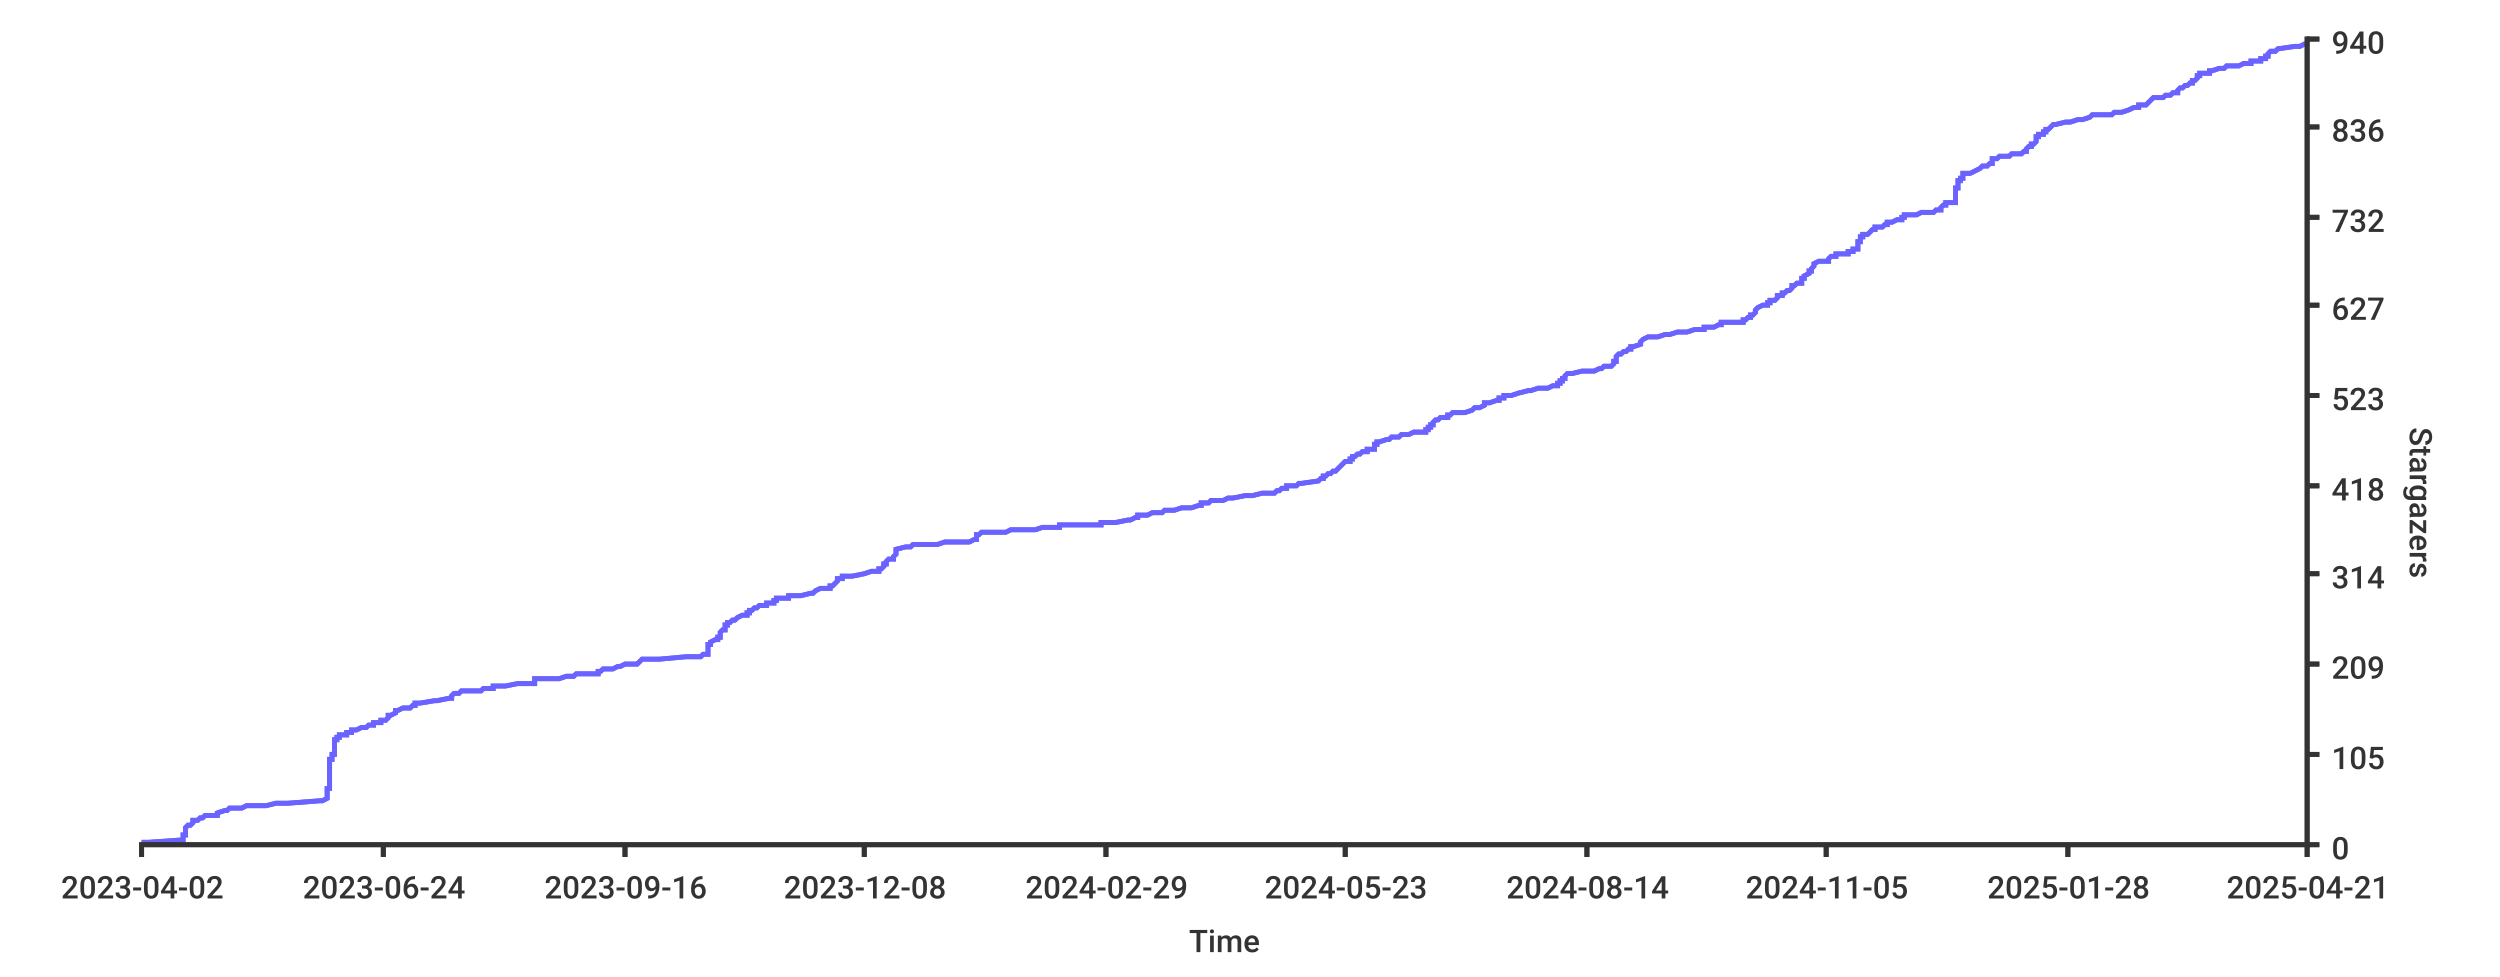
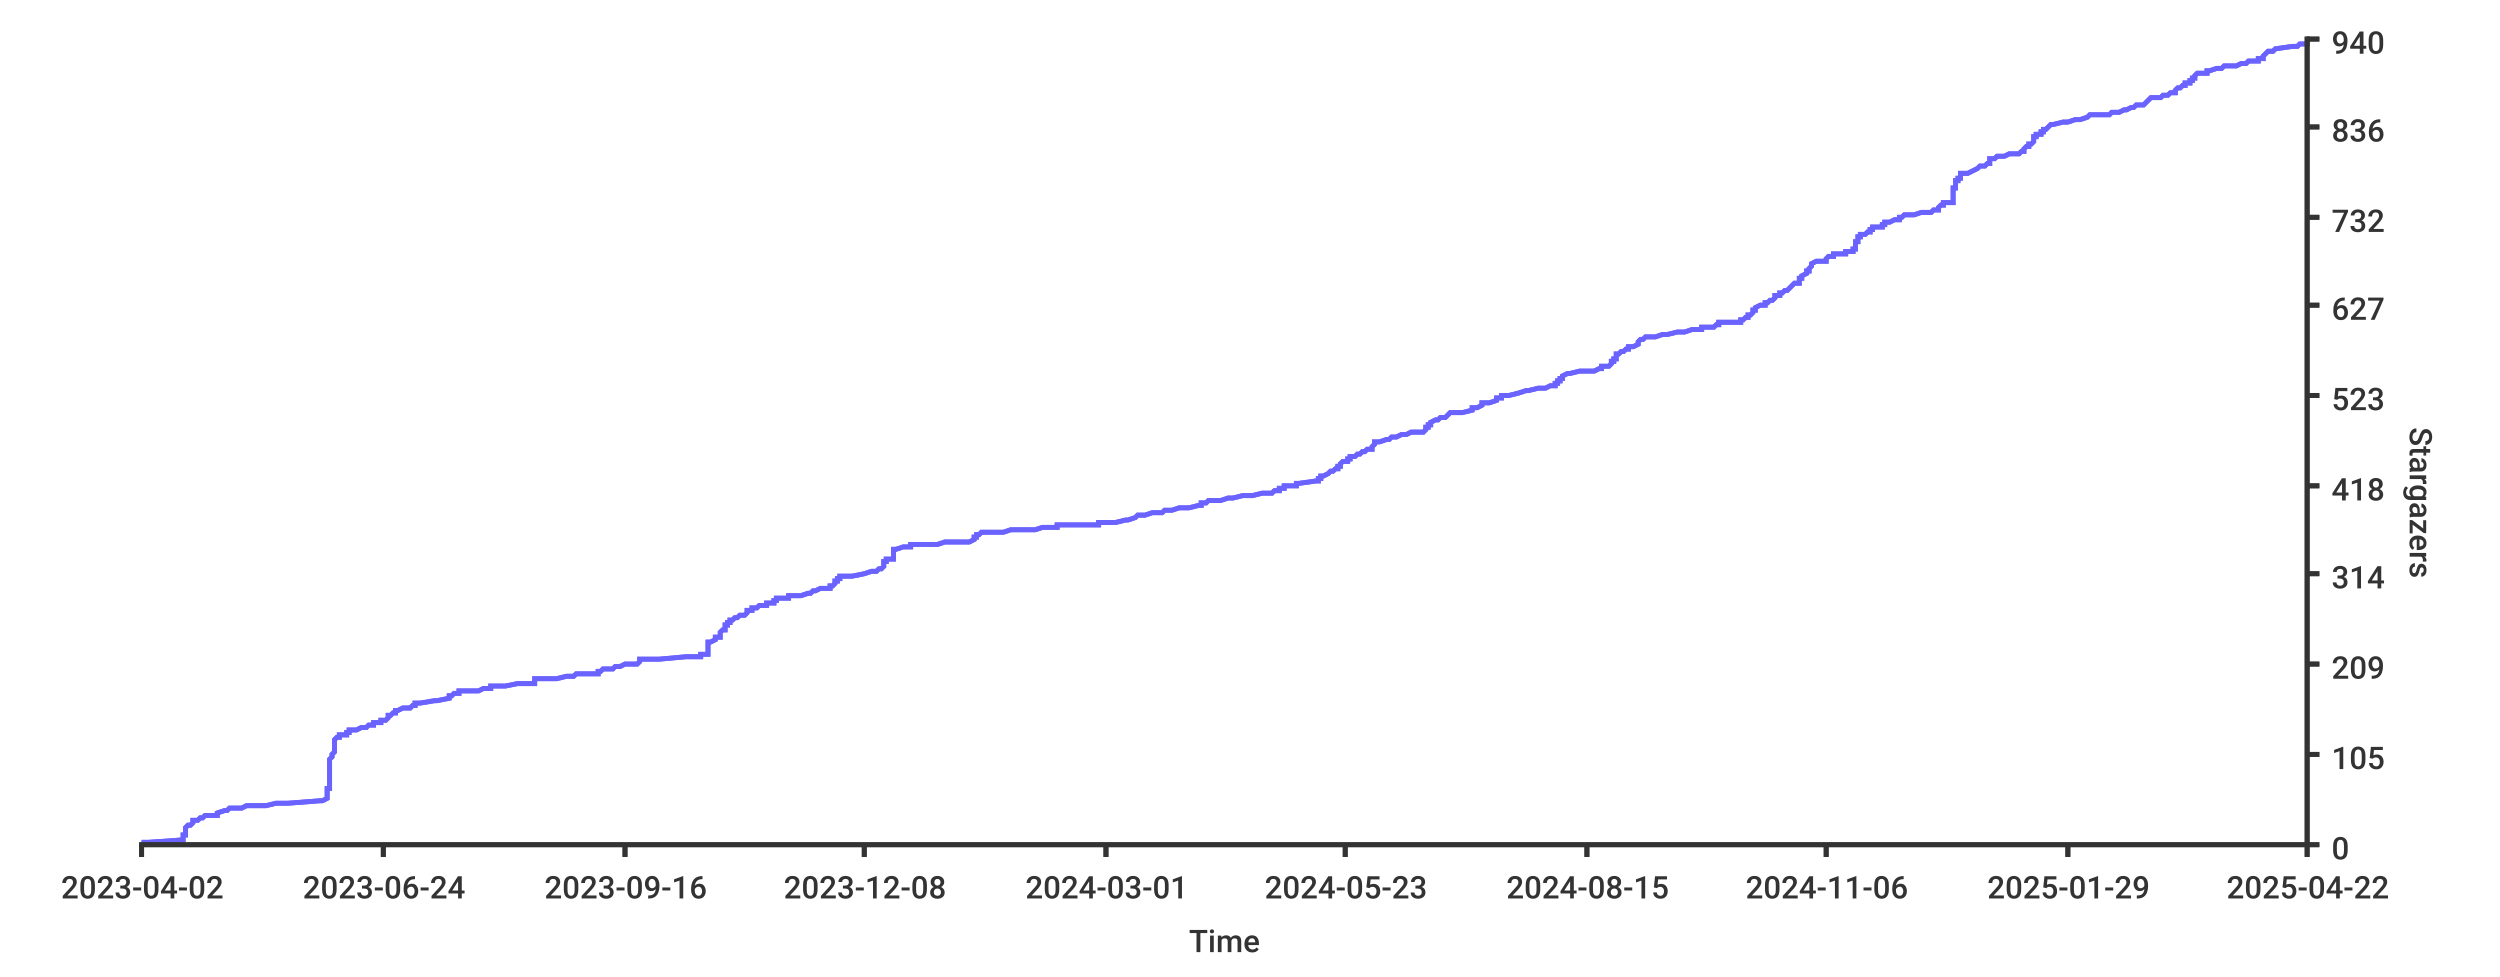
<svg xmlns="http://www.w3.org/2000/svg" width="1024px" height="400px">
  <style type="text/css">
path { fill: none; stroke: rgb(51,51,51); }
path.series { stroke: #6b63ff; }
rect.background { fill: rgb(255,255,255); stroke: none; }

text {
	stroke-width: 0;
	stroke: none;
	fill: rgba(51,51,51,1.0);
	font-size: 12.8px;
	font-family: 'Roboto Medium', sans-serif;
}
</style>
-   <rect height="400px" class="background" rx="8" x="0" y="0" width="1024px" />
-   <rect height="400px" class="background" rx="8" x="0" y="0" width="1024px" />
-   <path stroke-width="2" class="series" d="M 58 345 L 61 345 L 75 344 L 75 344 L 75 344 L 75 343 L 75 343 L 75 343 L 75 342 L 75 342 L 76 342 L 76 341 L 76 341 L 76 341 L 76 340 L 76 340 L 76 340 L 76 339 L 76 339 L 77 338 L 77 338 L 78 338 L 79 337 L 79 337 L 79 337 L 79 336 L 80 336 L 81 336 L 82 335 L 82 335 L 83 335 L 84 334 L 89 334 L 89 334 L 89 333 L 89 333 L 89 333 L 92 332 L 93 332 L 94 331 L 96 331 L 99 331 L 101 330 L 107 330 L 109 330 L 113 329 L 116 329 L 118 329 L 131 328 L 132 328 L 132 328 L 134 327 L 134 327 L 134 327 L 134 326 L 134 326 L 134 325 L 134 325 L 134 325 L 134 324 L 134 324 L 134 324 L 134 323 L 135 323 L 135 323 L 135 322 L 135 322 L 135 322 L 135 321 L 135 321 L 135 321 L 135 320 L 135 320 L 135 320 L 135 319 L 135 319 L 135 318 L 135 318 L 135 318 L 135 317 L 135 317 L 135 317 L 135 316 L 135 316 L 135 316 L 135 315 L 135 315 L 135 315 L 135 314 L 135 314 L 135 314 L 135 313 L 135 313 L 135 313 L 135 312 L 135 312 L 135 311 L 136 311 L 136 311 L 136 310 L 136 310 L 136 310 L 136 309 L 136 309 L 137 309 L 137 308 L 137 308 L 137 308 L 137 307 L 137 307 L 137 307 L 137 306 L 137 306 L 137 305 L 137 305 L 137 305 L 137 304 L 137 304 L 137 304 L 137 303 L 137 303 L 138 303 L 138 302 L 139 302 L 139 302 L 139 301 L 139 301 L 142 301 L 142 300 L 142 300 L 144 300 L 144 299 L 146 299 L 148 298 L 148 298 L 150 298 L 151 297 L 153 297 L 153 297 L 153 296 L 155 296 L 156 296 L 156 295 L 157 295 L 158 295 L 159 294 L 159 294 L 159 294 L 159 293 L 160 293 L 162 292 L 162 292 L 162 292 L 162 291 L 163 291 L 163 291 L 165 290 L 166 290 L 168 290 L 169 289 L 169 289 L 170 289 L 170 288 L 171 288 L 172 288 L 178 287 L 178 287 L 179 287 L 184 286 L 185 286 L 185 285 L 185 285 L 185 285 L 186 284 L 187 284 L 188 284 L 189 283 L 195 283 L 197 283 L 198 282 L 200 282 L 202 282 L 202 281 L 203 281 L 207 281 L 212 280 L 218 280 L 219 280 L 219 279 L 219 279 L 219 278 L 221 278 L 229 278 L 232 277 L 232 277 L 235 277 L 236 276 L 237 276 L 245 276 L 245 275 L 246 275 L 246 275 L 247 274 L 250 274 L 251 274 L 253 273 L 254 273 L 256 272 L 261 272 L 261 272 L 262 271 L 262 271 L 262 271 L 263 270 L 265 270 L 270 270 L 281 269 L 285 269 L 287 269 L 288 268 L 289 268 L 290 268 L 290 267 L 290 267 L 290 267 L 290 266 L 290 266 L 290 265 L 290 265 L 290 265 L 290 264 L 291 264 L 291 264 L 291 263 L 291 263 L 291 263 L 293 262 L 294 262 L 294 262 L 294 261 L 295 261 L 295 261 L 295 260 L 295 260 L 295 259 L 295 259 L 295 259 L 296 258 L 297 258 L 297 258 L 297 257 L 297 257 L 297 257 L 297 256 L 298 256 L 298 256 L 298 255 L 299 255 L 299 255 L 300 254 L 300 254 L 301 254 L 302 253 L 302 253 L 304 252 L 306 252 L 306 252 L 306 251 L 307 251 L 307 251 L 307 250 L 307 250 L 308 250 L 309 249 L 310 249 L 310 249 L 311 248 L 313 248 L 314 248 L 314 247 L 316 247 L 317 247 L 317 246 L 318 246 L 318 245 L 322 245 L 323 245 L 323 244 L 327 244 L 328 244 L 332 243 L 332 243 L 333 243 L 334 242 L 334 242 L 334 242 L 336 241 L 338 241 L 340 241 L 340 240 L 341 240 L 342 239 L 342 239 L 342 239 L 343 238 L 343 238 L 343 238 L 343 237 L 345 237 L 345 237 L 345 236 L 345 236 L 349 236 L 354 235 L 354 235 L 354 235 L 357 234 L 359 234 L 360 234 L 360 233 L 361 233 L 362 232 L 362 232 L 362 232 L 362 231 L 362 231 L 363 231 L 363 230 L 363 230 L 363 230 L 364 229 L 366 229 L 366 229 L 366 228 L 366 228 L 366 228 L 367 227 L 367 227 L 367 226 L 367 226 L 367 226 L 367 225 L 367 225 L 367 225 L 371 224 L 373 224 L 373 224 L 374 223 L 383 223 L 384 223 L 387 222 L 390 222 L 397 222 L 399 221 L 400 221 L 400 221 L 400 220 L 400 220 L 400 219 L 400 219 L 401 219 L 402 218 L 410 218 L 412 218 L 414 217 L 420 217 L 424 217 L 427 216 L 430 216 L 434 216 L 434 215 L 442 215 L 451 215 L 451 214 L 457 214 L 457 214 L 462 213 L 463 213 L 465 212 L 465 212 L 466 212 L 466 211 L 469 211 L 470 211 L 472 210 L 476 210 L 476 210 L 477 209 L 478 209 L 481 209 L 484 208 L 484 208 L 488 208 L 491 207 L 492 207 L 492 206 L 494 206 L 495 206 L 496 205 L 498 205 L 501 205 L 503 204 L 505 204 L 505 204 L 510 203 L 511 203 L 513 203 L 517 202 L 518 202 L 522 202 L 523 201 L 523 201 L 524 201 L 525 200 L 527 200 L 527 199 L 529 199 L 531 199 L 532 198 L 532 198 L 533 198 L 540 197 L 540 197 L 540 197 L 541 196 L 541 196 L 542 196 L 542 195 L 542 195 L 543 195 L 544 194 L 545 194 L 546 193 L 546 193 L 547 193 L 548 192 L 548 192 L 548 192 L 549 191 L 549 191 L 549 191 L 550 190 L 550 190 L 550 190 L 551 189 L 551 189 L 553 189 L 553 188 L 553 188 L 554 188 L 554 187 L 555 187 L 556 186 L 557 186 L 557 186 L 558 185 L 560 185 L 560 185 L 560 184 L 561 184 L 563 184 L 563 183 L 563 183 L 563 183 L 563 182 L 563 182 L 564 182 L 564 181 L 564 181 L 565 181 L 568 180 L 569 180 L 570 179 L 571 179 L 573 179 L 574 178 L 575 178 L 577 178 L 579 177 L 581 177 L 584 177 L 584 176 L 584 176 L 585 176 L 585 175 L 585 175 L 586 175 L 586 174 L 587 174 L 587 173 L 587 173 L 587 173 L 588 172 L 589 172 L 589 172 L 590 171 L 590 171 L 593 171 L 593 170 L 593 170 L 594 170 L 595 169 L 597 169 L 600 169 L 603 168 L 603 168 L 603 168 L 604 167 L 606 167 L 608 166 L 608 166 L 608 166 L 608 165 L 609 165 L 610 165 L 613 164 L 614 164 L 614 164 L 614 163 L 616 163 L 616 163 L 616 162 L 616 162 L 619 162 L 622 161 L 622 161 L 626 160 L 626 160 L 627 160 L 630 159 L 631 159 L 634 159 L 636 158 L 637 158 L 638 158 L 638 157 L 639 157 L 639 157 L 639 156 L 639 156 L 640 156 L 640 155 L 640 155 L 641 155 L 641 154 L 641 154 L 642 153 L 643 153 L 644 153 L 648 152 L 649 152 L 653 152 L 655 151 L 656 151 L 656 151 L 657 150 L 659 150 L 660 150 L 661 149 L 661 149 L 661 149 L 661 148 L 661 148 L 662 148 L 662 147 L 662 147 L 662 146 L 662 146 L 662 146 L 663 145 L 664 145 L 664 145 L 665 144 L 665 144 L 666 144 L 667 143 L 667 143 L 668 143 L 668 142 L 668 142 L 669 142 L 672 141 L 672 141 L 672 140 L 672 140 L 672 140 L 673 139 L 673 139 L 673 139 L 675 138 L 677 138 L 679 138 L 682 137 L 683 137 L 684 137 L 687 136 L 691 136 L 691 136 L 694 135 L 698 135 L 698 135 L 698 134 L 702 134 L 704 133 L 704 133 L 705 133 L 705 132 L 713 132 L 714 132 L 714 131 L 714 131 L 715 131 L 716 130 L 717 130 L 717 130 L 717 129 L 718 129 L 718 129 L 719 128 L 719 128 L 719 127 L 719 127 L 719 127 L 720 126 L 720 126 L 720 126 L 722 125 L 723 125 L 724 125 L 724 124 L 724 124 L 725 124 L 725 123 L 726 123 L 727 123 L 728 122 L 728 122 L 728 122 L 728 121 L 730 121 L 730 120 L 731 120 L 731 120 L 732 119 L 733 119 L 733 119 L 734 118 L 734 118 L 734 118 L 734 117 L 735 117 L 735 117 L 736 116 L 736 116 L 738 116 L 738 115 L 738 115 L 738 115 L 738 114 L 739 114 L 739 113 L 739 113 L 739 113 L 741 112 L 741 112 L 741 112 L 741 111 L 742 111 L 742 111 L 742 110 L 742 110 L 742 110 L 743 109 L 743 109 L 743 109 L 743 108 L 743 108 L 745 107 L 746 107 L 749 107 L 749 106 L 749 106 L 749 106 L 750 105 L 751 105 L 752 105 L 752 104 L 755 104 L 757 104 L 757 103 L 759 103 L 759 103 L 759 102 L 760 102 L 761 102 L 761 101 L 761 101 L 761 100 L 761 100 L 761 100 L 761 99 L 762 99 L 762 99 L 762 98 L 762 98 L 762 98 L 762 97 L 763 97 L 763 97 L 763 96 L 764 96 L 765 96 L 766 95 L 766 95 L 767 94 L 767 94 L 768 94 L 768 93 L 769 93 L 771 93 L 772 92 L 773 92 L 773 92 L 773 91 L 773 91 L 775 91 L 777 90 L 778 90 L 779 90 L 779 89 L 779 89 L 780 89 L 780 88 L 785 88 L 787 87 L 790 87 L 792 87 L 793 86 L 794 86 L 795 86 L 795 85 L 795 85 L 795 85 L 796 84 L 796 84 L 797 84 L 797 83 L 798 83 L 801 83 L 801 82 L 801 82 L 801 82 L 801 81 L 801 81 L 801 80 L 801 80 L 801 80 L 801 79 L 801 79 L 801 79 L 801 78 L 801 78 L 801 78 L 801 77 L 801 77 L 802 77 L 802 76 L 802 76 L 802 76 L 802 75 L 802 75 L 802 74 L 803 74 L 803 74 L 803 73 L 804 73 L 804 73 L 804 72 L 804 72 L 804 72 L 804 71 L 806 71 L 807 71 L 809 70 L 809 70 L 809 70 L 811 69 L 811 69 L 811 69 L 812 68 L 814 68 L 815 67 L 816 67 L 816 67 L 816 66 L 816 66 L 816 66 L 816 65 L 816 65 L 818 65 L 819 64 L 819 64 L 823 64 L 824 63 L 826 63 L 828 63 L 829 62 L 830 62 L 830 61 L 830 61 L 830 61 L 831 60 L 831 60 L 832 60 L 832 59 L 833 59 L 833 59 L 834 58 L 834 58 L 834 58 L 834 57 L 834 57 L 834 57 L 834 56 L 835 56 L 835 56 L 835 55 L 837 55 L 837 54 L 837 54 L 838 54 L 838 53 L 838 53 L 839 53 L 840 52 L 840 52 L 840 52 L 841 51 L 841 51 L 842 51 L 846 50 L 847 50 L 848 50 L 851 49 L 852 49 L 853 49 L 856 48 L 856 48 L 857 47 L 860 47 L 865 47 L 866 46 L 867 46 L 869 46 L 872 45 L 872 45 L 872 45 L 874 44 L 875 44 L 876 44 L 876 43 L 878 43 L 879 43 L 880 42 L 880 42 L 881 41 L 881 41 L 881 41 L 882 40 L 886 40 L 886 40 L 887 39 L 888 39 L 889 39 L 890 38 L 891 38 L 892 38 L 892 37 L 892 37 L 892 37 L 893 36 L 894 36 L 894 36 L 895 35 L 896 35 L 897 34 L 897 34 L 898 34 L 898 33 L 899 33 L 899 33 L 900 32 L 900 32 L 900 32 L 900 31 L 900 31 L 901 31 L 901 30 L 904 30 L 905 30 L 905 29 L 906 29 L 909 28 L 910 28 L 911 28 L 912 27 L 915 27 L 917 27 L 919 26 L 920 26 L 922 26 L 922 25 L 924 25 L 926 25 L 926 24 L 927 24 L 928 24 L 928 23 L 928 23 L 929 23 L 929 22 L 929 22 L 930 21 L 931 21 L 932 21 L 933 20 L 933 20 L 933 20 L 940 19 L 941 19 L 942 19 L 944 18 L 945 18" />
-   <path stroke-width="2" class="series" d="M 58 345 L 61 345 L 75 344 L 75 344 L 75 344 L 75 343 L 75 343 L 75 343 L 75 342 L 75 342 L 76 342 L 76 341 L 76 341 L 76 341 L 76 340 L 76 340 L 76 340 L 76 339 L 76 339 L 77 338 L 77 338 L 78 338 L 79 337 L 79 337 L 79 337 L 79 336 L 80 336 L 81 336 L 82 335 L 82 335 L 83 335 L 84 334 L 89 334 L 89 334 L 89 333 L 89 333 L 89 333 L 92 332 L 93 332 L 94 331 L 96 331 L 99 331 L 101 330 L 107 330 L 109 330 L 113 329 L 116 329 L 118 329 L 131 328 L 132 328 L 132 328 L 134 327 L 134 327 L 134 327 L 134 326 L 134 326 L 134 325 L 134 325 L 134 325 L 134 324 L 134 324 L 134 324 L 134 323 L 135 323 L 135 323 L 135 322 L 135 322 L 135 322 L 135 321 L 135 321 L 135 321 L 135 320 L 135 320 L 135 320 L 135 319 L 135 319 L 135 318 L 135 318 L 135 318 L 135 317 L 135 317 L 135 317 L 135 316 L 135 316 L 135 316 L 135 315 L 135 315 L 135 315 L 135 314 L 135 314 L 135 314 L 135 313 L 135 313 L 135 313 L 135 312 L 135 312 L 135 311 L 136 311 L 136 311 L 136 310 L 136 310 L 136 310 L 136 309 L 136 309 L 137 309 L 137 308 L 137 308 L 137 308 L 137 307 L 137 307 L 137 307 L 137 306 L 137 306 L 137 305 L 137 305 L 137 305 L 137 304 L 137 304 L 137 304 L 137 303 L 137 303 L 138 303 L 138 302 L 139 302 L 139 302 L 139 301 L 139 301 L 142 301 L 142 300 L 142 300 L 144 300 L 144 299 L 146 299 L 148 298 L 148 298 L 150 298 L 151 297 L 153 297 L 153 297 L 153 296 L 155 296 L 156 296 L 156 295 L 157 295 L 158 295 L 159 294 L 159 294 L 159 294 L 159 293 L 160 293 L 162 292 L 162 292 L 162 292 L 162 291 L 163 291 L 163 291 L 165 290 L 166 290 L 168 290 L 169 289 L 169 289 L 170 289 L 170 288 L 171 288 L 172 288 L 178 287 L 178 287 L 179 287 L 184 286 L 185 286 L 185 285 L 185 285 L 185 285 L 186 284 L 187 284 L 188 284 L 189 283 L 195 283 L 197 283 L 198 282 L 200 282 L 202 282 L 202 281 L 203 281 L 207 281 L 212 280 L 218 280 L 219 280 L 219 279 L 219 279 L 219 278 L 221 278 L 229 278 L 232 277 L 232 277 L 235 277 L 236 276 L 237 276 L 245 276 L 245 275 L 246 275 L 246 275 L 247 274 L 250 274 L 251 274 L 253 273 L 254 273 L 256 272 L 261 272 L 261 272 L 262 271 L 262 271 L 262 271 L 263 270 L 265 270 L 270 270 L 281 269 L 285 269 L 287 269 L 288 268 L 289 268 L 290 268 L 290 267 L 290 267 L 290 267 L 290 266 L 290 266 L 290 265 L 290 265 L 290 265 L 290 264 L 291 264 L 291 264 L 291 263 L 291 263 L 291 263 L 293 262 L 294 262 L 294 262 L 294 261 L 295 261 L 295 261 L 295 260 L 295 260 L 295 259 L 295 259 L 295 259 L 296 258 L 297 258 L 297 258 L 297 257 L 297 257 L 297 257 L 297 256 L 298 256 L 298 256 L 298 255 L 299 255 L 299 255 L 300 254 L 300 254 L 301 254 L 302 253 L 302 253 L 304 252 L 306 252 L 306 252 L 306 251 L 307 251 L 307 251 L 307 250 L 307 250 L 308 250 L 309 249 L 310 249 L 310 249 L 311 248 L 313 248 L 314 248 L 314 247 L 316 247 L 317 247 L 317 246 L 318 246 L 318 245 L 322 245 L 323 245 L 323 244 L 327 244 L 328 244 L 332 243 L 332 243 L 333 243 L 334 242 L 334 242 L 334 242 L 336 241 L 338 241 L 340 241 L 340 240 L 341 240 L 342 239 L 342 239 L 342 239 L 343 238 L 343 238 L 343 238 L 343 237 L 345 237 L 345 237 L 345 236 L 345 236 L 349 236 L 354 235 L 354 235 L 354 235 L 357 234 L 359 234 L 360 234 L 360 233 L 361 233 L 362 232 L 362 232 L 362 232 L 362 231 L 362 231 L 363 231 L 363 230 L 363 230 L 363 230 L 364 229 L 366 229 L 366 229 L 366 228 L 366 228 L 366 228 L 367 227 L 367 227 L 367 226 L 367 226 L 367 226 L 367 225 L 367 225 L 367 225 L 371 224 L 373 224 L 373 224 L 374 223 L 383 223 L 384 223 L 387 222 L 390 222 L 397 222 L 399 221 L 400 221 L 400 221 L 400 220 L 400 220 L 400 219 L 400 219 L 401 219 L 402 218 L 410 218 L 412 218 L 414 217 L 420 217 L 424 217 L 427 216 L 430 216 L 434 216 L 434 215 L 442 215 L 451 215 L 451 214 L 457 214 L 457 214 L 462 213 L 463 213 L 465 212 L 465 212 L 466 212 L 466 211 L 469 211 L 470 211 L 472 210 L 476 210 L 476 210 L 477 209 L 478 209 L 481 209 L 484 208 L 484 208 L 488 208 L 491 207 L 492 207 L 492 206 L 494 206 L 495 206 L 496 205 L 498 205 L 501 205 L 503 204 L 505 204 L 505 204 L 510 203 L 511 203 L 513 203 L 517 202 L 518 202 L 522 202 L 523 201 L 523 201 L 524 201 L 525 200 L 527 200 L 527 199 L 529 199 L 531 199 L 532 198 L 532 198 L 533 198 L 540 197 L 540 197 L 540 197 L 541 196 L 541 196 L 542 196 L 542 195 L 542 195 L 543 195 L 544 194 L 545 194 L 546 193 L 546 193 L 547 193 L 548 192 L 548 192 L 548 192 L 549 191 L 549 191 L 549 191 L 550 190 L 550 190 L 550 190 L 551 189 L 551 189 L 553 189 L 553 188 L 553 188 L 554 188 L 554 187 L 555 187 L 556 186 L 557 186 L 557 186 L 558 185 L 560 185 L 560 185 L 560 184 L 561 184 L 563 184 L 563 183 L 563 183 L 563 183 L 563 182 L 563 182 L 564 182 L 564 181 L 564 181 L 565 181 L 568 180 L 569 180 L 570 179 L 571 179 L 573 179 L 574 178 L 575 178 L 577 178 L 579 177 L 581 177 L 584 177 L 584 176 L 584 176 L 585 176 L 585 175 L 585 175 L 586 175 L 586 174 L 587 174 L 587 173 L 587 173 L 587 173 L 588 172 L 589 172 L 589 172 L 590 171 L 590 171 L 593 171 L 593 170 L 593 170 L 594 170 L 595 169 L 597 169 L 600 169 L 603 168 L 603 168 L 603 168 L 604 167 L 606 167 L 608 166 L 608 166 L 608 166 L 608 165 L 609 165 L 610 165 L 613 164 L 614 164 L 614 164 L 614 163 L 616 163 L 616 163 L 616 162 L 616 162 L 619 162 L 622 161 L 622 161 L 626 160 L 626 160 L 627 160 L 630 159 L 631 159 L 634 159 L 636 158 L 637 158 L 638 158 L 638 157 L 639 157 L 639 157 L 639 156 L 639 156 L 640 156 L 640 155 L 640 155 L 641 155 L 641 154 L 641 154 L 642 153 L 643 153 L 644 153 L 648 152 L 649 152 L 653 152 L 655 151 L 656 151 L 656 151 L 657 150 L 659 150 L 660 150 L 661 149 L 661 149 L 661 149 L 661 148 L 661 148 L 662 148 L 662 147 L 662 147 L 662 146 L 662 146 L 662 146 L 663 145 L 664 145 L 664 145 L 665 144 L 665 144 L 666 144 L 667 143 L 667 143 L 668 143 L 668 142 L 668 142 L 669 142 L 672 141 L 672 141 L 672 140 L 672 140 L 672 140 L 673 139 L 673 139 L 673 139 L 675 138 L 677 138 L 679 138 L 682 137 L 683 137 L 684 137 L 687 136 L 691 136 L 691 136 L 694 135 L 698 135 L 698 135 L 698 134 L 702 134 L 704 133 L 704 133 L 705 133 L 705 132 L 713 132 L 714 132 L 714 131 L 714 131 L 715 131 L 716 130 L 717 130 L 717 130 L 717 129 L 718 129 L 718 129 L 719 128 L 719 128 L 719 127 L 719 127 L 719 127 L 720 126 L 720 126 L 720 126 L 722 125 L 723 125 L 724 125 L 724 124 L 724 124 L 725 124 L 725 123 L 726 123 L 727 123 L 728 122 L 728 122 L 728 122 L 728 121 L 730 121 L 730 120 L 731 120 L 731 120 L 732 119 L 733 119 L 733 119 L 734 118 L 734 118 L 734 118 L 734 117 L 735 117 L 735 117 L 736 116 L 736 116 L 738 116 L 738 115 L 738 115 L 738 115 L 738 114 L 739 114 L 739 113 L 739 113 L 739 113 L 741 112 L 741 112 L 741 112 L 741 111 L 742 111 L 742 111 L 742 110 L 742 110 L 742 110 L 743 109 L 743 109 L 743 109 L 743 108 L 743 108 L 745 107 L 746 107 L 749 107 L 749 106 L 749 106 L 749 106 L 750 105 L 751 105 L 752 105 L 752 104 L 755 104 L 757 104 L 757 103 L 759 103 L 759 103 L 759 102 L 760 102 L 761 102 L 761 101 L 761 101 L 761 100 L 761 100 L 761 100 L 761 99 L 762 99 L 762 99 L 762 98 L 762 98 L 762 98 L 762 97 L 763 97 L 763 97 L 763 96 L 764 96 L 765 96 L 766 95 L 766 95 L 767 94 L 767 94 L 768 94 L 768 93 L 769 93 L 771 93 L 772 92 L 773 92 L 773 92 L 773 91 L 773 91 L 775 91 L 777 90 L 778 90 L 779 90 L 779 89 L 779 89 L 780 89 L 780 88 L 785 88 L 787 87 L 790 87 L 792 87 L 793 86 L 794 86 L 795 86 L 795 85 L 795 85 L 795 85 L 796 84 L 796 84 L 797 84 L 797 83 L 798 83 L 801 83 L 801 82 L 801 82 L 801 82 L 801 81 L 801 81 L 801 80 L 801 80 L 801 80 L 801 79 L 801 79 L 801 79 L 801 78 L 801 78 L 801 78 L 801 77 L 801 77 L 802 77 L 802 76 L 802 76 L 802 76 L 802 75 L 802 75 L 802 74 L 803 74 L 803 74 L 803 73 L 804 73 L 804 73 L 804 72 L 804 72 L 804 72 L 804 71 L 806 71 L 807 71 L 809 70 L 809 70 L 809 70 L 811 69 L 811 69 L 811 69 L 812 68 L 814 68 L 815 67 L 816 67 L 816 67 L 816 66 L 816 66 L 816 66 L 816 65 L 816 65 L 818 65 L 819 64 L 819 64 L 823 64 L 824 63 L 826 63 L 828 63 L 829 62 L 830 62 L 830 61 L 830 61 L 830 61 L 831 60 L 831 60 L 832 60 L 832 59 L 833 59 L 833 59 L 834 58 L 834 58 L 834 58 L 834 57 L 834 57 L 834 57 L 834 56 L 835 56 L 835 56 L 835 55 L 837 55 L 837 54 L 837 54 L 838 54 L 838 53 L 838 53 L 839 53 L 840 52 L 840 52 L 840 52 L 841 51 L 841 51 L 842 51 L 846 50 L 847 50 L 848 50 L 851 49 L 852 49 L 853 49 L 856 48 L 856 48 L 857 47 L 860 47 L 865 47 L 866 46 L 867 46 L 869 46 L 872 45 L 872 45 L 872 45 L 874 44 L 875 44 L 876 44 L 876 43 L 878 43 L 879 43 L 880 42 L 880 42 L 881 41 L 881 41 L 881 41 L 882 40 L 886 40 L 886 40 L 887 39 L 888 39 L 889 39 L 890 38 L 891 38 L 892 38 L 892 37 L 892 37 L 892 37 L 893 36 L 894 36 L 894 36 L 895 35 L 896 35 L 897 34 L 897 34 L 898 34 L 898 33 L 899 33 L 899 33 L 900 32 L 900 32 L 900 32 L 900 31 L 900 31 L 901 31 L 901 30 L 904 30 L 905 30 L 905 29 L 906 29 L 909 28 L 910 28 L 911 28 L 912 27 L 915 27 L 917 27 L 919 26 L 920 26 L 922 26 L 922 25 L 924 25 L 926 25 L 926 24 L 927 24 L 928 24 L 928 23 L 928 23 L 929 23 L 929 22 L 929 22 L 930 21 L 931 21 L 932 21 L 933 20 L 933 20 L 933 20 L 940 19 L 941 19 L 942 19 L 944 18 L 945 18" />
+   <rect rx="8" x="0" y="0" width="1024px" height="400px" class="background" />
+   <rect rx="8" x="0" y="0" width="1024px" height="400px" class="background" />
+   <path stroke-width="2" class="series" d="M 58 345 L 61 345 L 75 344 L 75 344 L 75 344 L 75 343 L 75 343 L 75 343 L 75 342 L 75 342 L 76 342 L 76 341 L 76 341 L 76 341 L 76 340 L 76 340 L 76 340 L 76 339 L 76 339 L 77 338 L 77 338 L 78 338 L 79 337 L 79 337 L 79 337 L 79 336 L 80 336 L 81 336 L 82 335 L 82 335 L 83 335 L 84 334 L 89 334 L 89 334 L 89 333 L 89 333 L 89 333 L 92 332 L 93 332 L 94 331 L 96 331 L 99 331 L 101 330 L 107 330 L 109 330 L 113 329 L 116 329 L 118 329 L 131 328 L 132 328 L 132 328 L 134 327 L 134 327 L 134 327 L 134 326 L 134 326 L 134 325 L 134 325 L 134 325 L 134 324 L 134 324 L 134 324 L 134 323 L 135 323 L 135 323 L 135 322 L 135 322 L 135 322 L 135 321 L 135 321 L 135 321 L 135 320 L 135 320 L 135 320 L 135 319 L 135 319 L 135 318 L 135 318 L 135 318 L 135 317 L 135 317 L 135 317 L 135 316 L 135 316 L 135 316 L 135 315 L 135 315 L 135 315 L 135 314 L 135 314 L 135 314 L 135 313 L 135 313 L 135 313 L 135 312 L 135 312 L 135 311 L 135 311 L 135 311 L 136 310 L 136 310 L 136 310 L 136 309 L 136 309 L 136 309 L 137 308 L 137 308 L 137 308 L 137 307 L 137 307 L 137 307 L 137 306 L 137 306 L 137 305 L 137 305 L 137 305 L 137 304 L 137 304 L 137 304 L 137 303 L 137 303 L 137 303 L 138 302 L 139 302 L 139 302 L 139 301 L 139 301 L 142 301 L 142 300 L 142 300 L 143 300 L 143 299 L 146 299 L 148 298 L 148 298 L 150 298 L 151 297 L 153 297 L 153 297 L 153 296 L 155 296 L 156 296 L 156 295 L 157 295 L 158 295 L 159 294 L 159 294 L 159 294 L 159 293 L 160 293 L 161 292 L 161 292 L 162 292 L 162 291 L 162 291 L 163 291 L 165 290 L 166 290 L 168 290 L 169 289 L 169 289 L 170 289 L 170 288 L 170 288 L 172 288 L 178 287 L 178 287 L 179 287 L 184 286 L 184 286 L 184 285 L 185 285 L 185 285 L 186 284 L 187 284 L 188 284 L 188 283 L 195 283 L 196 283 L 198 282 L 200 282 L 201 282 L 201 281 L 202 281 L 207 281 L 212 280 L 218 280 L 219 280 L 219 279 L 219 279 L 219 278 L 220 278 L 228 278 L 232 277 L 232 277 L 235 277 L 236 276 L 236 276 L 245 276 L 245 275 L 246 275 L 246 275 L 247 274 L 250 274 L 251 274 L 252 273 L 254 273 L 256 272 L 261 272 L 261 272 L 262 271 L 262 271 L 262 271 L 262 270 L 265 270 L 270 270 L 281 269 L 285 269 L 287 269 L 287 268 L 289 268 L 290 268 L 290 267 L 290 267 L 290 267 L 290 266 L 290 266 L 290 265 L 290 265 L 290 265 L 290 264 L 290 264 L 290 264 L 290 263 L 291 263 L 291 263 L 293 262 L 293 262 L 293 262 L 293 261 L 295 261 L 295 261 L 295 260 L 295 260 L 295 259 L 295 259 L 295 259 L 296 258 L 296 258 L 297 258 L 297 257 L 297 257 L 297 257 L 297 256 L 298 256 L 298 256 L 298 255 L 298 255 L 299 255 L 299 254 L 299 254 L 300 254 L 301 253 L 302 253 L 303 252 L 305 252 L 305 252 L 306 251 L 306 251 L 306 251 L 306 250 L 306 250 L 308 250 L 308 249 L 310 249 L 310 249 L 311 248 L 312 248 L 314 248 L 314 247 L 316 247 L 317 247 L 317 246 L 318 246 L 318 245 L 322 245 L 323 245 L 323 244 L 326 244 L 328 244 L 331 243 L 332 243 L 332 243 L 333 242 L 334 242 L 334 242 L 336 241 L 338 241 L 340 241 L 340 240 L 341 240 L 342 239 L 342 239 L 342 239 L 342 238 L 343 238 L 343 238 L 343 237 L 344 237 L 344 237 L 344 236 L 345 236 L 349 236 L 354 235 L 354 235 L 354 235 L 357 234 L 358 234 L 359 234 L 360 233 L 361 233 L 362 232 L 362 232 L 362 232 L 362 231 L 362 231 L 362 231 L 362 230 L 363 230 L 363 230 L 363 229 L 366 229 L 366 229 L 366 228 L 366 228 L 366 228 L 366 227 L 366 227 L 366 226 L 366 226 L 366 226 L 366 225 L 367 225 L 367 225 L 370 224 L 373 224 L 373 224 L 373 223 L 383 223 L 384 223 L 387 222 L 389 222 L 397 222 L 399 221 L 399 221 L 399 221 L 399 220 L 400 220 L 400 219 L 400 219 L 401 219 L 402 218 L 409 218 L 411 218 L 414 217 L 420 217 L 424 217 L 427 216 L 429 216 L 433 216 L 433 215 L 442 215 L 450 215 L 450 214 L 456 214 L 457 214 L 461 213 L 462 213 L 465 212 L 465 212 L 465 212 L 466 211 L 468 211 L 469 211 L 472 210 L 475 210 L 476 210 L 477 209 L 477 209 L 480 209 L 483 208 L 484 208 L 487 208 L 491 207 L 492 207 L 492 206 L 493 206 L 494 206 L 495 205 L 498 205 L 500 205 L 503 204 L 505 204 L 505 204 L 509 203 L 510 203 L 513 203 L 517 202 L 517 202 L 521 202 L 522 201 L 522 201 L 524 201 L 524 200 L 526 200 L 526 199 L 528 199 L 531 199 L 531 198 L 532 198 L 532 198 L 539 197 L 539 197 L 540 197 L 540 196 L 540 196 L 541 196 L 541 195 L 542 195 L 542 195 L 544 194 L 544 194 L 545 193 L 546 193 L 546 193 L 547 192 L 548 192 L 548 192 L 548 191 L 549 191 L 549 191 L 549 190 L 549 190 L 549 190 L 550 189 L 551 189 L 552 189 L 552 188 L 552 188 L 553 188 L 553 187 L 555 187 L 556 186 L 556 186 L 557 186 L 558 185 L 559 185 L 559 185 L 560 184 L 560 184 L 562 184 L 562 183 L 562 183 L 562 183 L 563 182 L 563 182 L 563 182 L 563 181 L 564 181 L 565 181 L 568 180 L 569 180 L 570 179 L 570 179 L 572 179 L 574 178 L 574 178 L 576 178 L 578 177 L 581 177 L 583 177 L 584 176 L 584 176 L 584 176 L 584 175 L 585 175 L 585 175 L 585 174 L 586 174 L 586 173 L 586 173 L 586 173 L 588 172 L 589 172 L 589 172 L 590 171 L 590 171 L 592 171 L 593 170 L 593 170 L 593 170 L 594 169 L 597 169 L 599 169 L 603 168 L 603 168 L 603 168 L 603 167 L 605 167 L 607 166 L 607 166 L 607 166 L 607 165 L 608 165 L 610 165 L 613 164 L 613 164 L 613 164 L 613 163 L 615 163 L 615 163 L 615 162 L 616 162 L 618 162 L 622 161 L 622 161 L 625 160 L 626 160 L 626 160 L 630 159 L 631 159 L 633 159 L 635 158 L 636 158 L 637 158 L 637 157 L 638 157 L 638 157 L 638 156 L 638 156 L 639 156 L 639 155 L 640 155 L 640 155 L 640 154 L 640 154 L 642 153 L 643 153 L 643 153 L 647 152 L 648 152 L 653 152 L 655 151 L 655 151 L 656 151 L 656 150 L 659 150 L 659 150 L 660 149 L 660 149 L 660 149 L 660 148 L 661 148 L 661 148 L 661 147 L 662 147 L 662 146 L 662 146 L 662 146 L 662 145 L 663 145 L 663 145 L 664 144 L 664 144 L 665 144 L 666 143 L 667 143 L 667 143 L 667 142 L 667 142 L 669 142 L 671 141 L 671 141 L 671 140 L 671 140 L 671 140 L 672 139 L 673 139 L 673 139 L 674 138 L 676 138 L 678 138 L 681 137 L 682 137 L 683 137 L 687 136 L 690 136 L 690 136 L 693 135 L 697 135 L 697 135 L 697 134 L 702 134 L 703 133 L 703 133 L 704 133 L 704 132 L 712 132 L 713 132 L 713 131 L 714 131 L 714 131 L 715 130 L 716 130 L 716 130 L 716 129 L 717 129 L 717 129 L 718 128 L 718 128 L 718 127 L 718 127 L 719 127 L 719 126 L 719 126 L 719 126 L 721 125 L 722 125 L 723 125 L 723 124 L 723 124 L 724 124 L 725 123 L 725 123 L 726 123 L 727 122 L 727 122 L 727 122 L 727 121 L 729 121 L 729 120 L 730 120 L 730 120 L 731 119 L 732 119 L 732 119 L 733 118 L 733 118 L 733 118 L 734 117 L 734 117 L 734 117 L 735 116 L 735 116 L 737 116 L 737 115 L 737 115 L 737 115 L 737 114 L 738 114 L 738 113 L 738 113 L 738 113 L 740 112 L 740 112 L 740 112 L 740 111 L 741 111 L 741 111 L 741 110 L 741 110 L 741 110 L 742 109 L 742 109 L 742 109 L 742 108 L 742 108 L 744 107 L 746 107 L 748 107 L 748 106 L 748 106 L 748 106 L 749 105 L 750 105 L 751 105 L 751 104 L 754 104 L 756 104 L 756 103 L 758 103 L 759 103 L 759 102 L 759 102 L 760 102 L 760 101 L 760 101 L 760 100 L 760 100 L 760 100 L 760 99 L 761 99 L 761 99 L 761 98 L 761 98 L 761 98 L 761 97 L 762 97 L 762 97 L 762 96 L 763 96 L 764 96 L 765 95 L 766 95 L 766 94 L 766 94 L 767 94 L 767 93 L 768 93 L 771 93 L 771 92 L 772 92 L 772 92 L 772 91 L 772 91 L 774 91 L 776 90 L 777 90 L 778 90 L 778 89 L 779 89 L 779 89 L 780 88 L 784 88 L 787 87 L 789 87 L 791 87 L 792 86 L 793 86 L 794 86 L 794 85 L 794 85 L 794 85 L 795 84 L 795 84 L 796 84 L 796 83 L 797 83 L 800 83 L 800 82 L 800 82 L 800 82 L 800 81 L 800 81 L 800 80 L 800 80 L 800 80 L 800 79 L 800 79 L 800 79 L 800 78 L 800 78 L 800 78 L 800 77 L 800 77 L 801 77 L 801 76 L 801 76 L 801 76 L 801 75 L 801 75 L 801 74 L 802 74 L 802 74 L 802 73 L 803 73 L 803 73 L 803 72 L 803 72 L 803 72 L 803 71 L 805 71 L 806 71 L 808 70 L 808 70 L 808 70 L 810 69 L 810 69 L 810 69 L 811 68 L 813 68 L 814 67 L 815 67 L 815 67 L 815 66 L 815 66 L 815 66 L 815 65 L 815 65 L 817 65 L 818 64 L 818 64 L 821 64 L 823 63 L 825 63 L 827 63 L 828 62 L 829 62 L 829 61 L 829 61 L 829 61 L 830 60 L 830 60 L 831 60 L 831 59 L 832 59 L 832 59 L 833 58 L 833 58 L 833 58 L 833 57 L 833 57 L 833 57 L 833 56 L 834 56 L 834 56 L 834 55 L 836 55 L 836 54 L 836 54 L 837 54 L 837 53 L 837 53 L 838 53 L 839 52 L 839 52 L 839 52 L 840 51 L 840 51 L 841 51 L 845 50 L 846 50 L 847 50 L 850 49 L 851 49 L 852 49 L 855 48 L 855 48 L 856 47 L 859 47 L 864 47 L 865 46 L 866 46 L 868 46 L 870 45 L 871 45 L 871 45 L 873 44 L 874 44 L 874 44 L 875 43 L 877 43 L 878 43 L 879 42 L 879 42 L 880 41 L 880 41 L 880 41 L 881 40 L 885 40 L 885 40 L 886 39 L 887 39 L 888 39 L 889 38 L 890 38 L 891 38 L 891 37 L 891 37 L 891 37 L 892 36 L 893 36 L 893 36 L 894 35 L 895 35 L 895 34 L 896 34 L 897 34 L 897 33 L 898 33 L 898 33 L 898 32 L 899 32 L 899 32 L 899 31 L 899 31 L 899 31 L 900 30 L 903 30 L 904 30 L 904 29 L 905 29 L 908 28 L 908 28 L 910 28 L 911 27 L 913 27 L 916 27 L 918 26 L 919 26 L 920 26 L 921 25 L 923 25 L 925 25 L 925 24 L 926 24 L 927 24 L 927 23 L 927 23 L 927 23 L 928 22 L 928 22 L 929 21 L 930 21 L 931 21 L 932 20 L 932 20 L 932 20 L 939 19 L 940 19 L 941 19 L 942 18 L 944 18 L 945 18 L 945 17" />
+   <path stroke-width="2" class="series" d="M 58 345 L 61 345 L 75 344 L 75 344 L 75 344 L 75 343 L 75 343 L 75 343 L 75 342 L 75 342 L 76 342 L 76 341 L 76 341 L 76 341 L 76 340 L 76 340 L 76 340 L 76 339 L 76 339 L 77 338 L 77 338 L 78 338 L 79 337 L 79 337 L 79 337 L 79 336 L 80 336 L 81 336 L 82 335 L 82 335 L 83 335 L 84 334 L 89 334 L 89 334 L 89 333 L 89 333 L 89 333 L 92 332 L 93 332 L 94 331 L 96 331 L 99 331 L 101 330 L 107 330 L 109 330 L 113 329 L 116 329 L 118 329 L 131 328 L 132 328 L 132 328 L 134 327 L 134 327 L 134 327 L 134 326 L 134 326 L 134 325 L 134 325 L 134 325 L 134 324 L 134 324 L 134 324 L 134 323 L 135 323 L 135 323 L 135 322 L 135 322 L 135 322 L 135 321 L 135 321 L 135 321 L 135 320 L 135 320 L 135 320 L 135 319 L 135 319 L 135 318 L 135 318 L 135 318 L 135 317 L 135 317 L 135 317 L 135 316 L 135 316 L 135 316 L 135 315 L 135 315 L 135 315 L 135 314 L 135 314 L 135 314 L 135 313 L 135 313 L 135 313 L 135 312 L 135 312 L 135 311 L 135 311 L 135 311 L 136 310 L 136 310 L 136 310 L 136 309 L 136 309 L 136 309 L 137 308 L 137 308 L 137 308 L 137 307 L 137 307 L 137 307 L 137 306 L 137 306 L 137 305 L 137 305 L 137 305 L 137 304 L 137 304 L 137 304 L 137 303 L 137 303 L 137 303 L 138 302 L 139 302 L 139 302 L 139 301 L 139 301 L 142 301 L 142 300 L 142 300 L 143 300 L 143 299 L 146 299 L 148 298 L 148 298 L 150 298 L 151 297 L 153 297 L 153 297 L 153 296 L 155 296 L 156 296 L 156 295 L 157 295 L 158 295 L 159 294 L 159 294 L 159 294 L 159 293 L 160 293 L 161 292 L 161 292 L 162 292 L 162 291 L 162 291 L 163 291 L 165 290 L 166 290 L 168 290 L 169 289 L 169 289 L 170 289 L 170 288 L 170 288 L 172 288 L 178 287 L 178 287 L 179 287 L 184 286 L 184 286 L 184 285 L 185 285 L 185 285 L 186 284 L 187 284 L 188 284 L 188 283 L 195 283 L 196 283 L 198 282 L 200 282 L 201 282 L 201 281 L 202 281 L 207 281 L 212 280 L 218 280 L 219 280 L 219 279 L 219 279 L 219 278 L 220 278 L 228 278 L 232 277 L 232 277 L 235 277 L 236 276 L 236 276 L 245 276 L 245 275 L 246 275 L 246 275 L 247 274 L 250 274 L 251 274 L 252 273 L 254 273 L 256 272 L 261 272 L 261 272 L 262 271 L 262 271 L 262 271 L 262 270 L 265 270 L 270 270 L 281 269 L 285 269 L 287 269 L 287 268 L 289 268 L 290 268 L 290 267 L 290 267 L 290 267 L 290 266 L 290 266 L 290 265 L 290 265 L 290 265 L 290 264 L 290 264 L 290 264 L 290 263 L 291 263 L 291 263 L 293 262 L 293 262 L 293 262 L 293 261 L 295 261 L 295 261 L 295 260 L 295 260 L 295 259 L 295 259 L 295 259 L 296 258 L 296 258 L 297 258 L 297 257 L 297 257 L 297 257 L 297 256 L 298 256 L 298 256 L 298 255 L 298 255 L 299 255 L 299 254 L 299 254 L 300 254 L 301 253 L 302 253 L 303 252 L 305 252 L 305 252 L 306 251 L 306 251 L 306 251 L 306 250 L 306 250 L 308 250 L 308 249 L 310 249 L 310 249 L 311 248 L 312 248 L 314 248 L 314 247 L 316 247 L 317 247 L 317 246 L 318 246 L 318 245 L 322 245 L 323 245 L 323 244 L 326 244 L 328 244 L 331 243 L 332 243 L 332 243 L 333 242 L 334 242 L 334 242 L 336 241 L 338 241 L 340 241 L 340 240 L 341 240 L 342 239 L 342 239 L 342 239 L 342 238 L 343 238 L 343 238 L 343 237 L 344 237 L 344 237 L 344 236 L 345 236 L 349 236 L 354 235 L 354 235 L 354 235 L 357 234 L 358 234 L 359 234 L 360 233 L 361 233 L 362 232 L 362 232 L 362 232 L 362 231 L 362 231 L 362 231 L 362 230 L 363 230 L 363 230 L 363 229 L 366 229 L 366 229 L 366 228 L 366 228 L 366 228 L 366 227 L 366 227 L 366 226 L 366 226 L 366 226 L 366 225 L 367 225 L 367 225 L 370 224 L 373 224 L 373 224 L 373 223 L 383 223 L 384 223 L 387 222 L 389 222 L 397 222 L 399 221 L 399 221 L 399 221 L 399 220 L 400 220 L 400 219 L 400 219 L 401 219 L 402 218 L 409 218 L 411 218 L 414 217 L 420 217 L 424 217 L 427 216 L 429 216 L 433 216 L 433 215 L 442 215 L 450 215 L 450 214 L 456 214 L 457 214 L 461 213 L 462 213 L 465 212 L 465 212 L 465 212 L 466 211 L 468 211 L 469 211 L 472 210 L 475 210 L 476 210 L 477 209 L 477 209 L 480 209 L 483 208 L 484 208 L 487 208 L 491 207 L 492 207 L 492 206 L 493 206 L 494 206 L 495 205 L 498 205 L 500 205 L 503 204 L 505 204 L 505 204 L 509 203 L 510 203 L 513 203 L 517 202 L 517 202 L 521 202 L 522 201 L 522 201 L 524 201 L 524 200 L 526 200 L 526 199 L 528 199 L 531 199 L 531 198 L 532 198 L 532 198 L 539 197 L 539 197 L 540 197 L 540 196 L 540 196 L 541 196 L 541 195 L 542 195 L 542 195 L 544 194 L 544 194 L 545 193 L 546 193 L 546 193 L 547 192 L 548 192 L 548 192 L 548 191 L 549 191 L 549 191 L 549 190 L 549 190 L 549 190 L 550 189 L 551 189 L 552 189 L 552 188 L 552 188 L 553 188 L 553 187 L 555 187 L 556 186 L 556 186 L 557 186 L 558 185 L 559 185 L 559 185 L 560 184 L 560 184 L 562 184 L 562 183 L 562 183 L 562 183 L 563 182 L 563 182 L 563 182 L 563 181 L 564 181 L 565 181 L 568 180 L 569 180 L 570 179 L 570 179 L 572 179 L 574 178 L 574 178 L 576 178 L 578 177 L 581 177 L 583 177 L 584 176 L 584 176 L 584 176 L 584 175 L 585 175 L 585 175 L 585 174 L 586 174 L 586 173 L 586 173 L 586 173 L 588 172 L 589 172 L 589 172 L 590 171 L 590 171 L 592 171 L 593 170 L 593 170 L 593 170 L 594 169 L 597 169 L 599 169 L 603 168 L 603 168 L 603 168 L 603 167 L 605 167 L 607 166 L 607 166 L 607 166 L 607 165 L 608 165 L 610 165 L 613 164 L 613 164 L 613 164 L 613 163 L 615 163 L 615 163 L 615 162 L 616 162 L 618 162 L 622 161 L 622 161 L 625 160 L 626 160 L 626 160 L 630 159 L 631 159 L 633 159 L 635 158 L 636 158 L 637 158 L 637 157 L 638 157 L 638 157 L 638 156 L 638 156 L 639 156 L 639 155 L 640 155 L 640 155 L 640 154 L 640 154 L 642 153 L 643 153 L 643 153 L 647 152 L 648 152 L 653 152 L 655 151 L 655 151 L 656 151 L 656 150 L 659 150 L 659 150 L 660 149 L 660 149 L 660 149 L 660 148 L 661 148 L 661 148 L 661 147 L 662 147 L 662 146 L 662 146 L 662 146 L 662 145 L 663 145 L 663 145 L 664 144 L 664 144 L 665 144 L 666 143 L 667 143 L 667 143 L 667 142 L 667 142 L 669 142 L 671 141 L 671 141 L 671 140 L 671 140 L 671 140 L 672 139 L 673 139 L 673 139 L 674 138 L 676 138 L 678 138 L 681 137 L 682 137 L 683 137 L 687 136 L 690 136 L 690 136 L 693 135 L 697 135 L 697 135 L 697 134 L 702 134 L 703 133 L 703 133 L 704 133 L 704 132 L 712 132 L 713 132 L 713 131 L 714 131 L 714 131 L 715 130 L 716 130 L 716 130 L 716 129 L 717 129 L 717 129 L 718 128 L 718 128 L 718 127 L 718 127 L 719 127 L 719 126 L 719 126 L 719 126 L 721 125 L 722 125 L 723 125 L 723 124 L 723 124 L 724 124 L 725 123 L 725 123 L 726 123 L 727 122 L 727 122 L 727 122 L 727 121 L 729 121 L 729 120 L 730 120 L 730 120 L 731 119 L 732 119 L 732 119 L 733 118 L 733 118 L 733 118 L 734 117 L 734 117 L 734 117 L 735 116 L 735 116 L 737 116 L 737 115 L 737 115 L 737 115 L 737 114 L 738 114 L 738 113 L 738 113 L 738 113 L 740 112 L 740 112 L 740 112 L 740 111 L 741 111 L 741 111 L 741 110 L 741 110 L 741 110 L 742 109 L 742 109 L 742 109 L 742 108 L 742 108 L 744 107 L 746 107 L 748 107 L 748 106 L 748 106 L 748 106 L 749 105 L 750 105 L 751 105 L 751 104 L 754 104 L 756 104 L 756 103 L 758 103 L 759 103 L 759 102 L 759 102 L 760 102 L 760 101 L 760 101 L 760 100 L 760 100 L 760 100 L 760 99 L 761 99 L 761 99 L 761 98 L 761 98 L 761 98 L 761 97 L 762 97 L 762 97 L 762 96 L 763 96 L 764 96 L 765 95 L 766 95 L 766 94 L 766 94 L 767 94 L 767 93 L 768 93 L 771 93 L 771 92 L 772 92 L 772 92 L 772 91 L 772 91 L 774 91 L 776 90 L 777 90 L 778 90 L 778 89 L 779 89 L 779 89 L 780 88 L 784 88 L 787 87 L 789 87 L 791 87 L 792 86 L 793 86 L 794 86 L 794 85 L 794 85 L 794 85 L 795 84 L 795 84 L 796 84 L 796 83 L 797 83 L 800 83 L 800 82 L 800 82 L 800 82 L 800 81 L 800 81 L 800 80 L 800 80 L 800 80 L 800 79 L 800 79 L 800 79 L 800 78 L 800 78 L 800 78 L 800 77 L 800 77 L 801 77 L 801 76 L 801 76 L 801 76 L 801 75 L 801 75 L 801 74 L 802 74 L 802 74 L 802 73 L 803 73 L 803 73 L 803 72 L 803 72 L 803 72 L 803 71 L 805 71 L 806 71 L 808 70 L 808 70 L 808 70 L 810 69 L 810 69 L 810 69 L 811 68 L 813 68 L 814 67 L 815 67 L 815 67 L 815 66 L 815 66 L 815 66 L 815 65 L 815 65 L 817 65 L 818 64 L 818 64 L 821 64 L 823 63 L 825 63 L 827 63 L 828 62 L 829 62 L 829 61 L 829 61 L 829 61 L 830 60 L 830 60 L 831 60 L 831 59 L 832 59 L 832 59 L 833 58 L 833 58 L 833 58 L 833 57 L 833 57 L 833 57 L 833 56 L 834 56 L 834 56 L 834 55 L 836 55 L 836 54 L 836 54 L 837 54 L 837 53 L 837 53 L 838 53 L 839 52 L 839 52 L 839 52 L 840 51 L 840 51 L 841 51 L 845 50 L 846 50 L 847 50 L 850 49 L 851 49 L 852 49 L 855 48 L 855 48 L 856 47 L 859 47 L 864 47 L 865 46 L 866 46 L 868 46 L 870 45 L 871 45 L 871 45 L 873 44 L 874 44 L 874 44 L 875 43 L 877 43 L 878 43 L 879 42 L 879 42 L 880 41 L 880 41 L 880 41 L 881 40 L 885 40 L 885 40 L 886 39 L 887 39 L 888 39 L 889 38 L 890 38 L 891 38 L 891 37 L 891 37 L 891 37 L 892 36 L 893 36 L 893 36 L 894 35 L 895 35 L 895 34 L 896 34 L 897 34 L 897 33 L 898 33 L 898 33 L 898 32 L 899 32 L 899 32 L 899 31 L 899 31 L 899 31 L 900 30 L 903 30 L 904 30 L 904 29 L 905 29 L 908 28 L 908 28 L 910 28 L 911 27 L 913 27 L 916 27 L 918 26 L 919 26 L 920 26 L 921 25 L 923 25 L 925 25 L 925 24 L 926 24 L 927 24 L 927 23 L 927 23 L 927 23 L 928 22 L 928 22 L 929 21 L 930 21 L 931 21 L 932 20 L 932 20 L 932 20 L 939 19 L 940 19 L 941 19 L 942 18 L 944 18 L 945 18 L 945 17" />
  <path d="M 945 346 L 945 15" stroke-width="2" />
  <path stroke-width="2" d="M 945 346 L 945 15" />
  <path stroke-width="2" d="M 945 346 L 950 346" />
  <path stroke-width="2" d="M 945 346 L 950 346" />
  <text x="955" y="352">0</text>
  <path stroke-width="2" d="M 945 309 L 950 309" />
  <path stroke-width="2" d="M 945 309 L 950 309" />
-   <text x="955" y="315">105</text>
+   <text y="315" x="955">105</text>
  <path stroke-width="2" d="M 945 272 L 950 272" />
  <path stroke-width="2" d="M 945 272 L 950 272" />
  <text x="955" y="278">209</text>
-   <path d="M 945 235 L 950 235" stroke-width="2" />
+   <path stroke-width="2" d="M 945 235 L 950 235" />
  <path stroke-width="2" d="M 945 235 L 950 235" />
  <text x="955" y="241">314</text>
+   <path stroke-width="2" d="M 945 199 L 950 199" />
  <path d="M 945 199 L 950 199" stroke-width="2" />
-   <path stroke-width="2" d="M 945 199 L 950 199" />
  <text x="955" y="205">418</text>
  <path stroke-width="2" d="M 945 162 L 950 162" />
  <path stroke-width="2" d="M 945 162 L 950 162" />
  <text x="955" y="168">523</text>
  <path stroke-width="2" d="M 945 125 L 950 125" />
-   <path d="M 945 125 L 950 125" stroke-width="2" />
+   <path stroke-width="2" d="M 945 125 L 950 125" />
  <text x="955" y="131">627</text>
-   <path stroke-width="2" d="M 945 89 L 950 89" />
+   <path d="M 945 89 L 950 89" stroke-width="2" />
  <path stroke-width="2" d="M 945 89 L 950 89" />
  <text x="955" y="95">732</text>
-   <path d="M 945 52 L 950 52" stroke-width="2" />
+   <path stroke-width="2" d="M 945 52 L 950 52" />
  <path stroke-width="2" d="M 945 52 L 950 52" />
  <text x="955" y="58">836</text>
  <path stroke-width="2" d="M 945 16 L 950 16" />
  <path stroke-width="2" d="M 945 16 L 950 16" />
  <text x="955" y="22">940</text>
  <text x="987" y="175" transform="rotate(90.00,987,175)">Stargazers</text>
  <path stroke-width="2" d="M 57 346 L 945 346" />
  <path stroke-width="2" d="M 57 346 L 945 346" />
-   <path stroke-width="2" d="M 58 346 L 58 351" />
+   <path d="M 58 346 L 58 351" stroke-width="2" />
  <path stroke-width="2" d="M 58 346 L 58 351" />
  <text x="25" y="368">2023-04-02</text>
-   <path d="M 157 346 L 157 351" stroke-width="2" />
  <path stroke-width="2" d="M 157 346 L 157 351" />
-   <text y="368" x="124">2023-06-24</text>
-   <path stroke-width="2" d="M 256 346 L 256 351" />
-   <path stroke-width="2" d="M 256 346 L 256 351" />
+   <path stroke-width="2" d="M 157 346 L 157 351" />
+   <text x="124" y="368">2023-06-24</text>
+   <path d="M 256 346 L 256 351" stroke-width="2" />
+   <path d="M 256 346 L 256 351" stroke-width="2" />
  <text x="223" y="368">2023-09-16</text>
  <path stroke-width="2" d="M 354 346 L 354 351" />
-   <path stroke-width="2" d="M 354 346 L 354 351" />
+   <path d="M 354 346 L 354 351" stroke-width="2" />
  <text x="321" y="368">2023-12-08</text>
  <path stroke-width="2" d="M 453 346 L 453 351" />
-   <path d="M 453 346 L 453 351" stroke-width="2" />
-   <text y="368" x="420">2024-02-29</text>
-   <path d="M 551 346 L 551 351" stroke-width="2" />
+   <path stroke-width="2" d="M 453 346 L 453 351" />
+   <text x="420" y="368">2024-03-01</text>
+   <path stroke-width="2" d="M 551 346 L 551 351" />
  <path stroke-width="2" d="M 551 346 L 551 351" />
  <text x="518" y="368">2024-05-23</text>
  <path stroke-width="2" d="M 650 346 L 650 351" />
-   <path d="M 650 346 L 650 351" stroke-width="2" />
-   <text x="617" y="368">2024-08-14</text>
+   <path stroke-width="2" d="M 650 346 L 650 351" />
+   <text x="617" y="368">2024-08-15</text>
  <path stroke-width="2" d="M 748 346 L 748 351" />
-   <path stroke-width="2" d="M 748 346 L 748 351" />
-   <text x="715" y="368">2024-11-05</text>
+   <path d="M 748 346 L 748 351" stroke-width="2" />
+   <text y="368" x="715">2024-11-06</text>
  <path stroke-width="2" d="M 847 346 L 847 351" />
  <path stroke-width="2" d="M 847 346 L 847 351" />
-   <text y="368" x="814">2025-01-28</text>
-   <path d="M 945 346 L 945 351" stroke-width="2" />
+   <text x="814" y="368">2025-01-29</text>
  <path stroke-width="2" d="M 945 346 L 945 351" />
-   <text x="912" y="368">2025-04-21</text>
+   <path stroke-width="2" d="M 945 346 L 945 351" />
+   <text x="912" y="368">2025-04-22</text>
  <text x="487" y="390">Time</text>
</svg>
